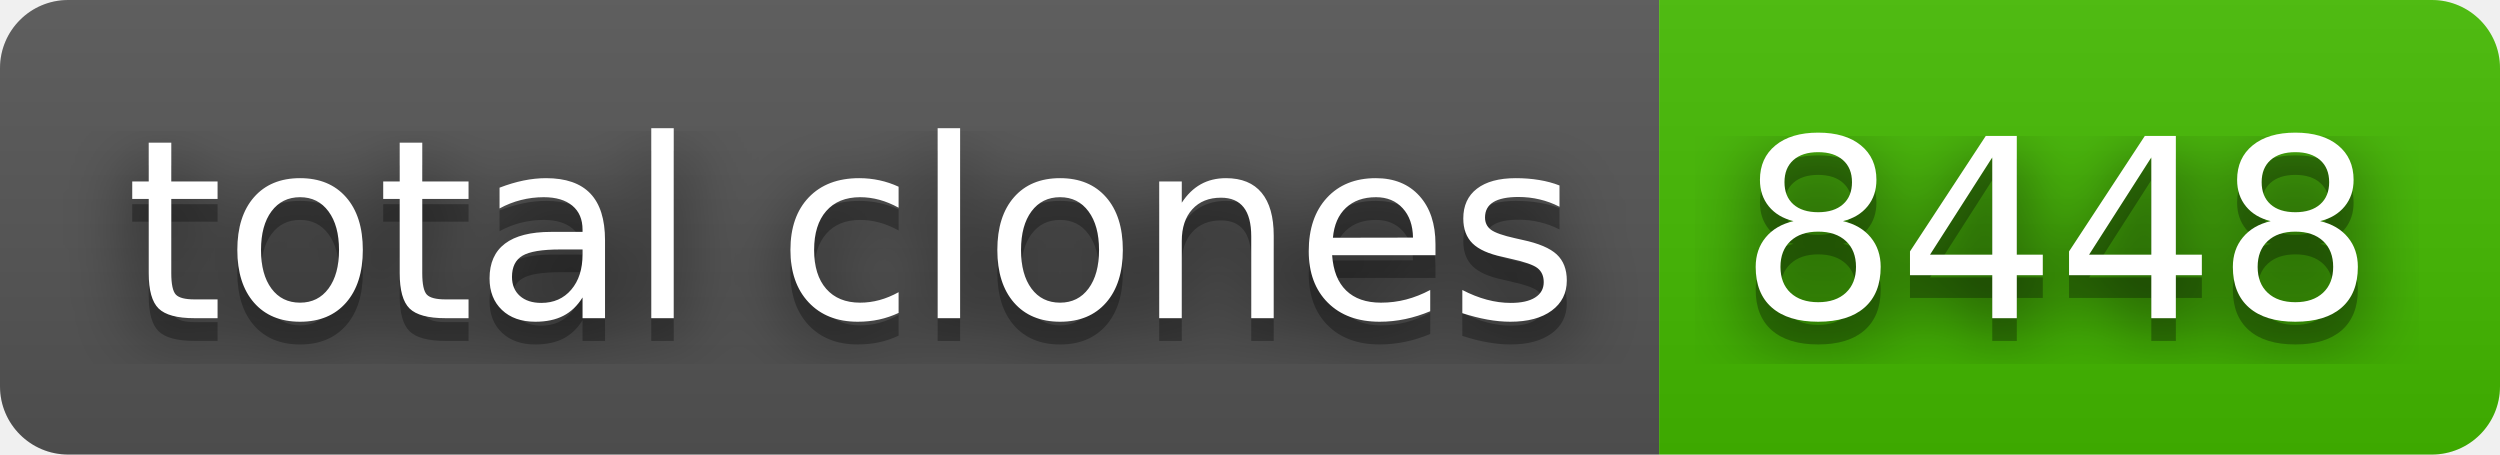
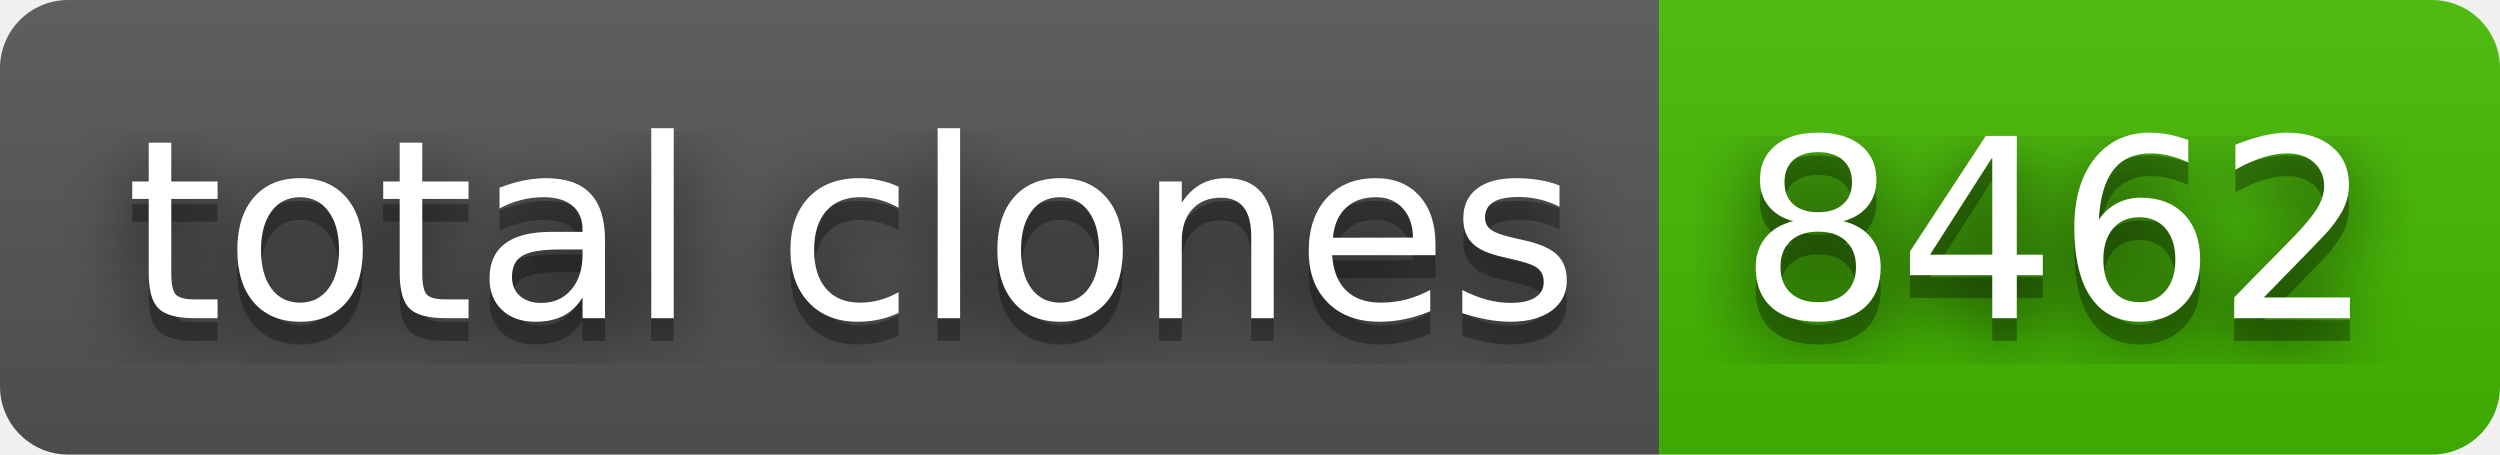
- <svg xmlns="http://www.w3.org/2000/svg" width="110" height="20" role="img" aria-label="total clones: 8448">
+ <svg xmlns="http://www.w3.org/2000/svg" width="110" height="20" role="img" aria-label="total clones: 8462">
  <filter id="blur">
    <feGaussianBlur stdDeviation="16" />
  </filter>
  <linearGradient id="s" x2="0" y2="100%">
    <stop offset="0" stop-color="#bbb" stop-opacity=".1" />
    <stop offset="1" stop-opacity=".1" />
  </linearGradient>
  <clipPath id="r">
    <rect width="110" height="20" rx="3" />
  </clipPath>
  <g clip-path="url(#r)">
    <rect width="73" height="20" fill="#555" />
    <rect x="73" width="37" height="20" fill="#4b0" />
    <rect width="110" height="20" fill="url(#s)" />
  </g>
  <g fill="#fff" text-anchor="middle" font-family="Verdana,Geneva,DejaVu Sans,sans-serif" text-rendering="geometricPrecision" font-size="110">
    <g transform="scale(.1)">
      <g aria-hidden="true" fill="#010101">
        <text x="375" y="150" fill-opacity=".8" filter="url(#blur)" textLength="630">total clones</text>
        <text x="375" y="150" fill-opacity=".3" textLength="630">total clones</text>
      </g>
      <text x="375" y="140" textLength="630">total clones</text>
    </g>
    <g transform="scale(.1)">
      <g aria-hidden="true" fill="#010101">
-         <text x="905" y="150" fill-opacity=".8" filter="url(#blur)" textLength="270">8448</text>
-         <text x="905" y="150" fill-opacity=".3" textLength="270">8448</text>
+         <text x="905" y="150" fill-opacity=".8" filter="url(#blur)" textLength="270">8462</text>
+         <text x="905" y="150" fill-opacity=".3" textLength="270">8462</text>
      </g>
-       <text x="905" y="140" textLength="270">8448</text>
+       <text x="905" y="140" textLength="270">8462</text>
    </g>
  </g>
</svg>
